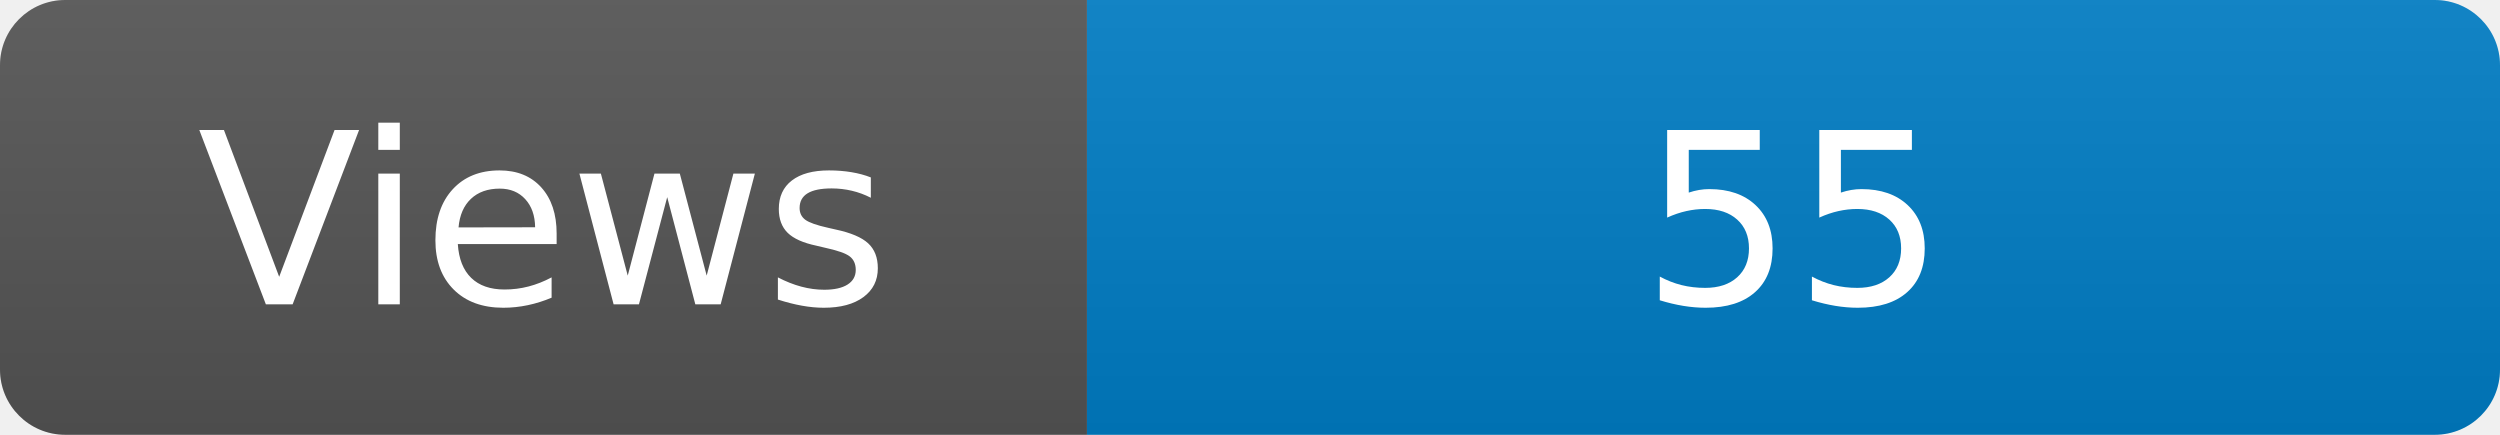
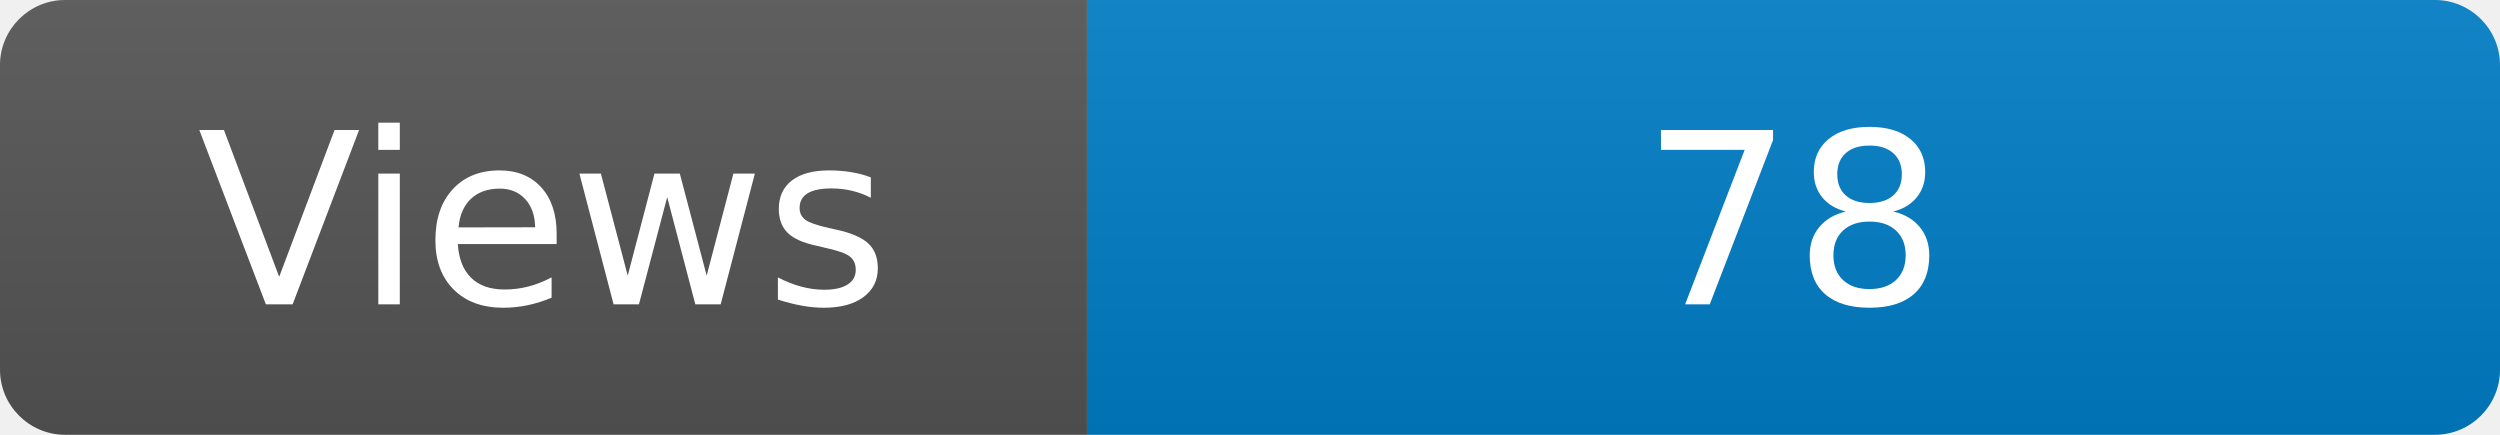
<svg xmlns="http://www.w3.org/2000/svg" width="115" height="20" role="img" aria-label="Maintained?: yes">
  <linearGradient id="s" x2="0" y2="100%">
    <stop offset="0" stop-color="#bbb" stop-opacity=".1" />
    <stop offset="1" stop-opacity=".1" />
  </linearGradient>
  <clipPath id="r">
    <rect width="115" height="20" rx="3" fill="#fff" />
  </clipPath>
  <g clip-path="url(#r)">
    <rect width="50" height="20" fill="#555" />
    <rect x="50" width="160" height="20" fill="#007ec6" />
    <rect width="115" height="20" fill="url(#s)" />
  </g>
  <g fill="#fff" text-anchor="middle" font-family="Verdana,Geneva,DejaVu Sans,sans-serif" font-size="110">
    <text x="250" y="140" transform="scale(.1)" fill="#fff">Views</text>
-     <text x="825" y="140" transform="scale(.1)" fill="#fff">55</text>
+     <text x="825" y="140" transform="scale(.1)" fill="#fff">78</text>
  </g>
</svg>
